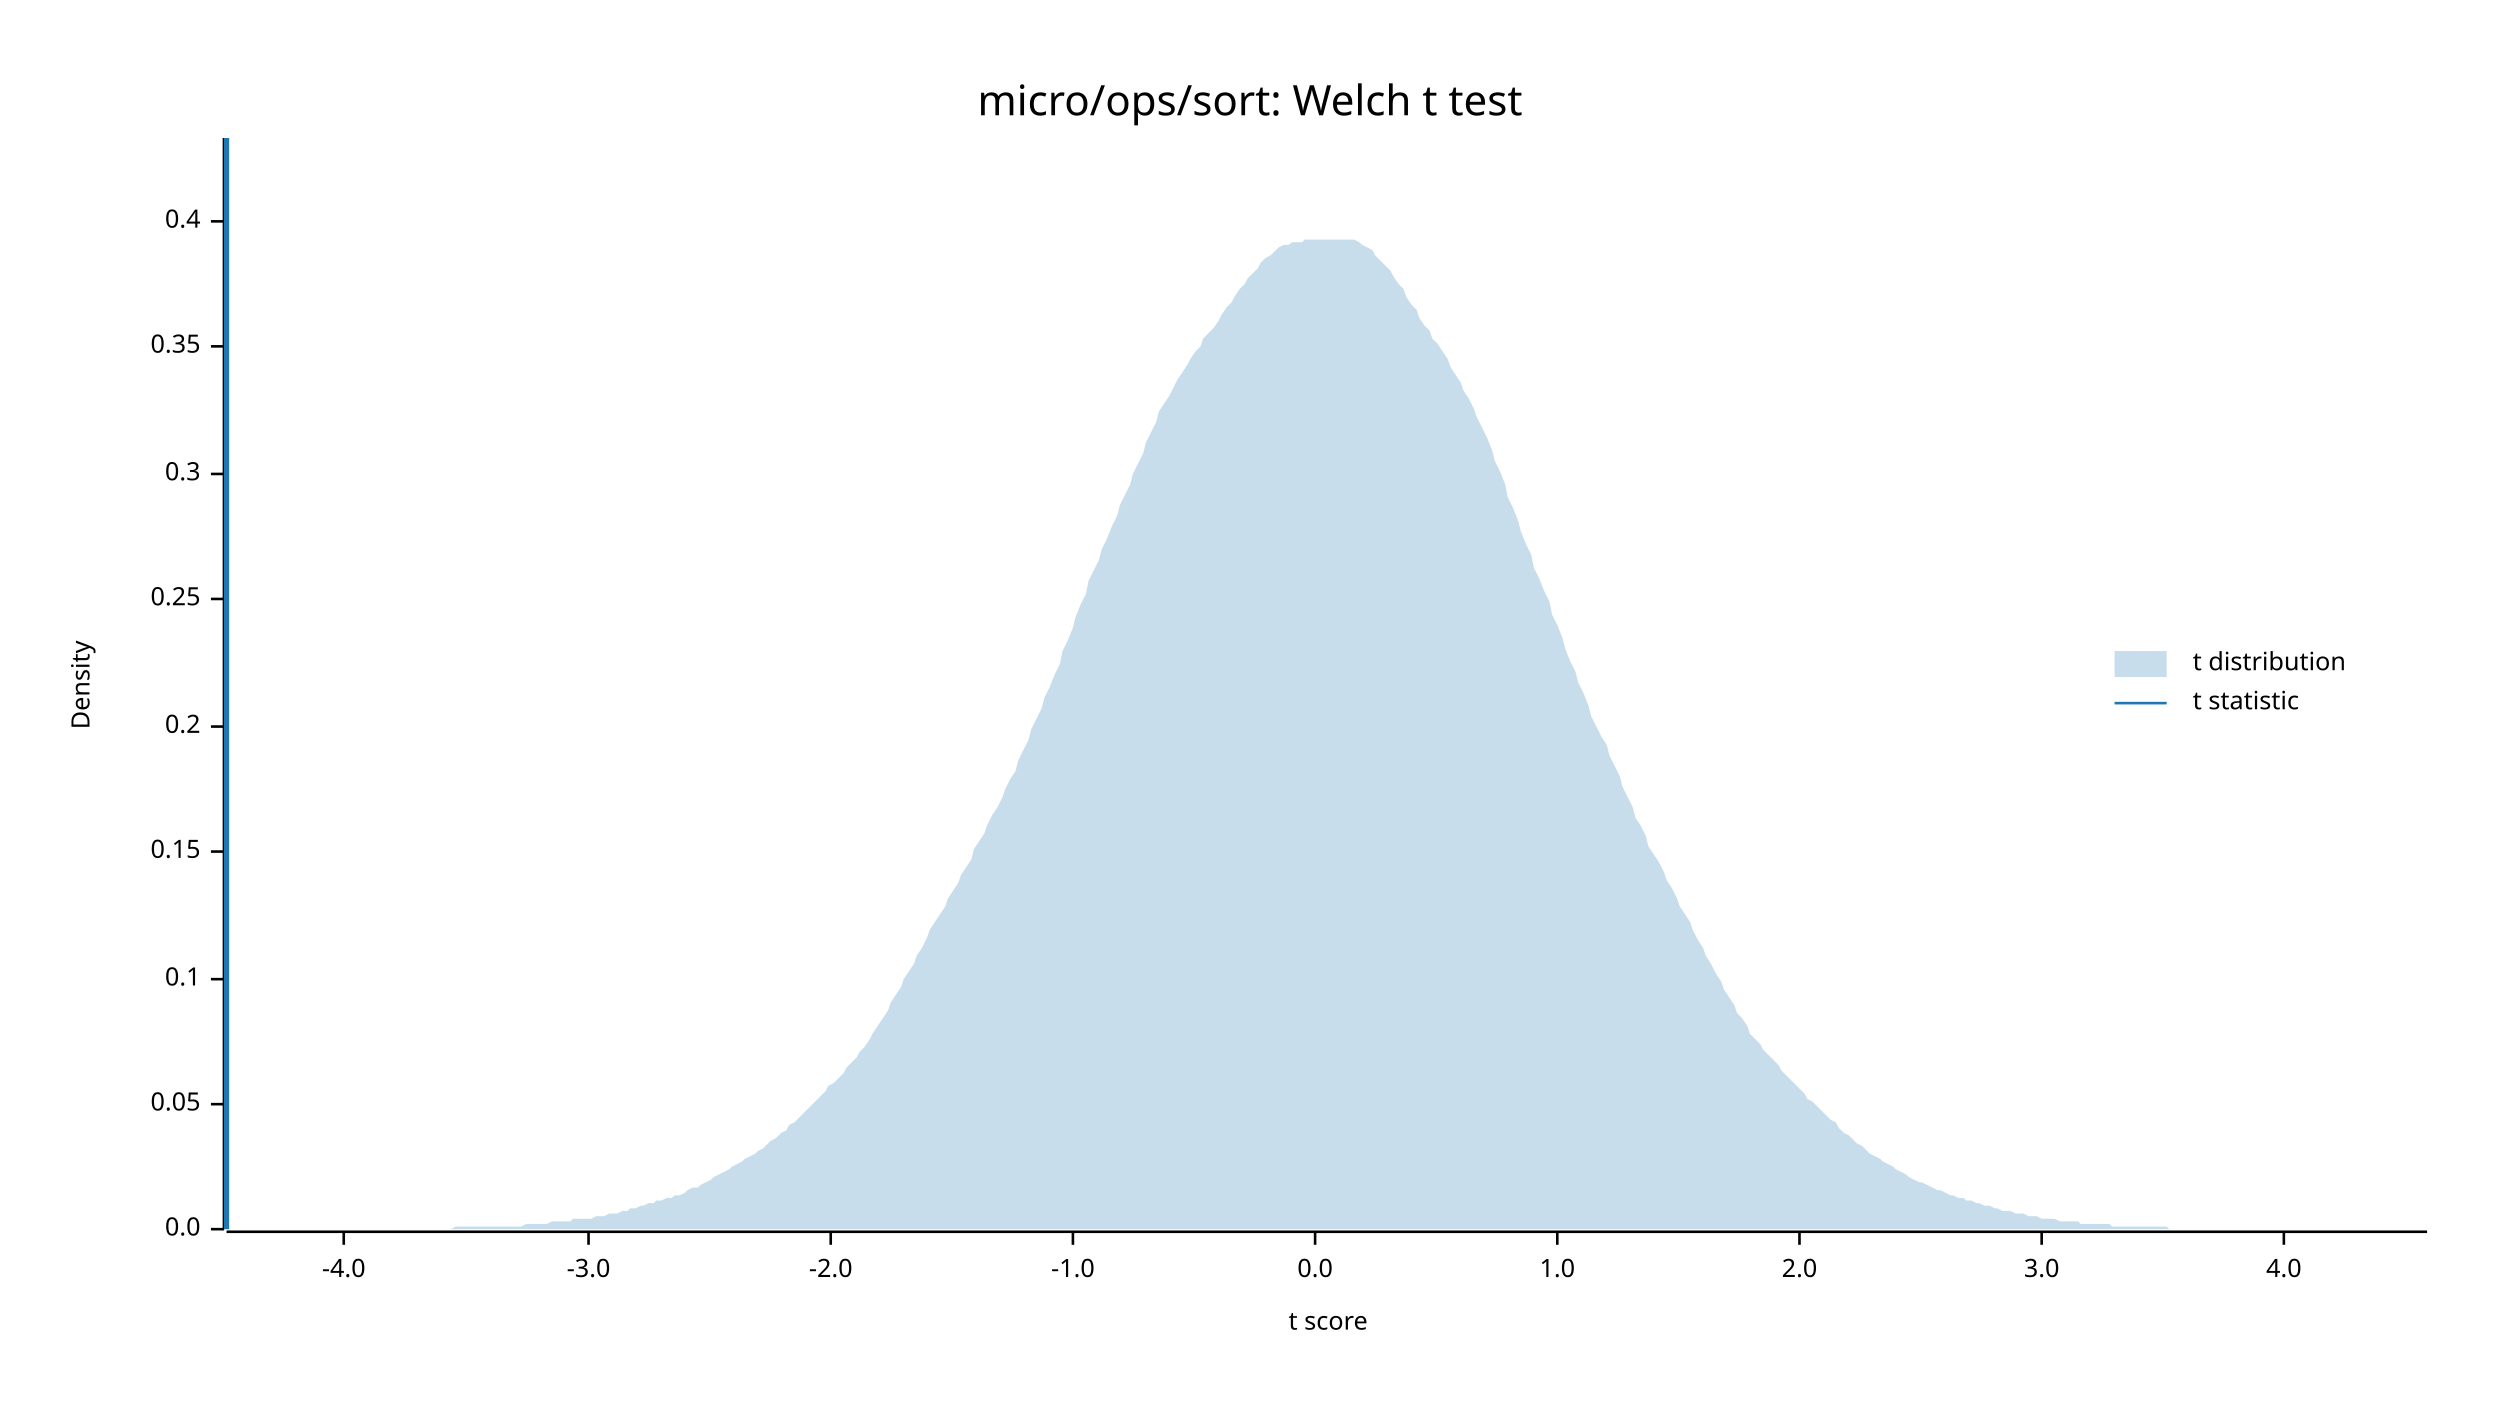
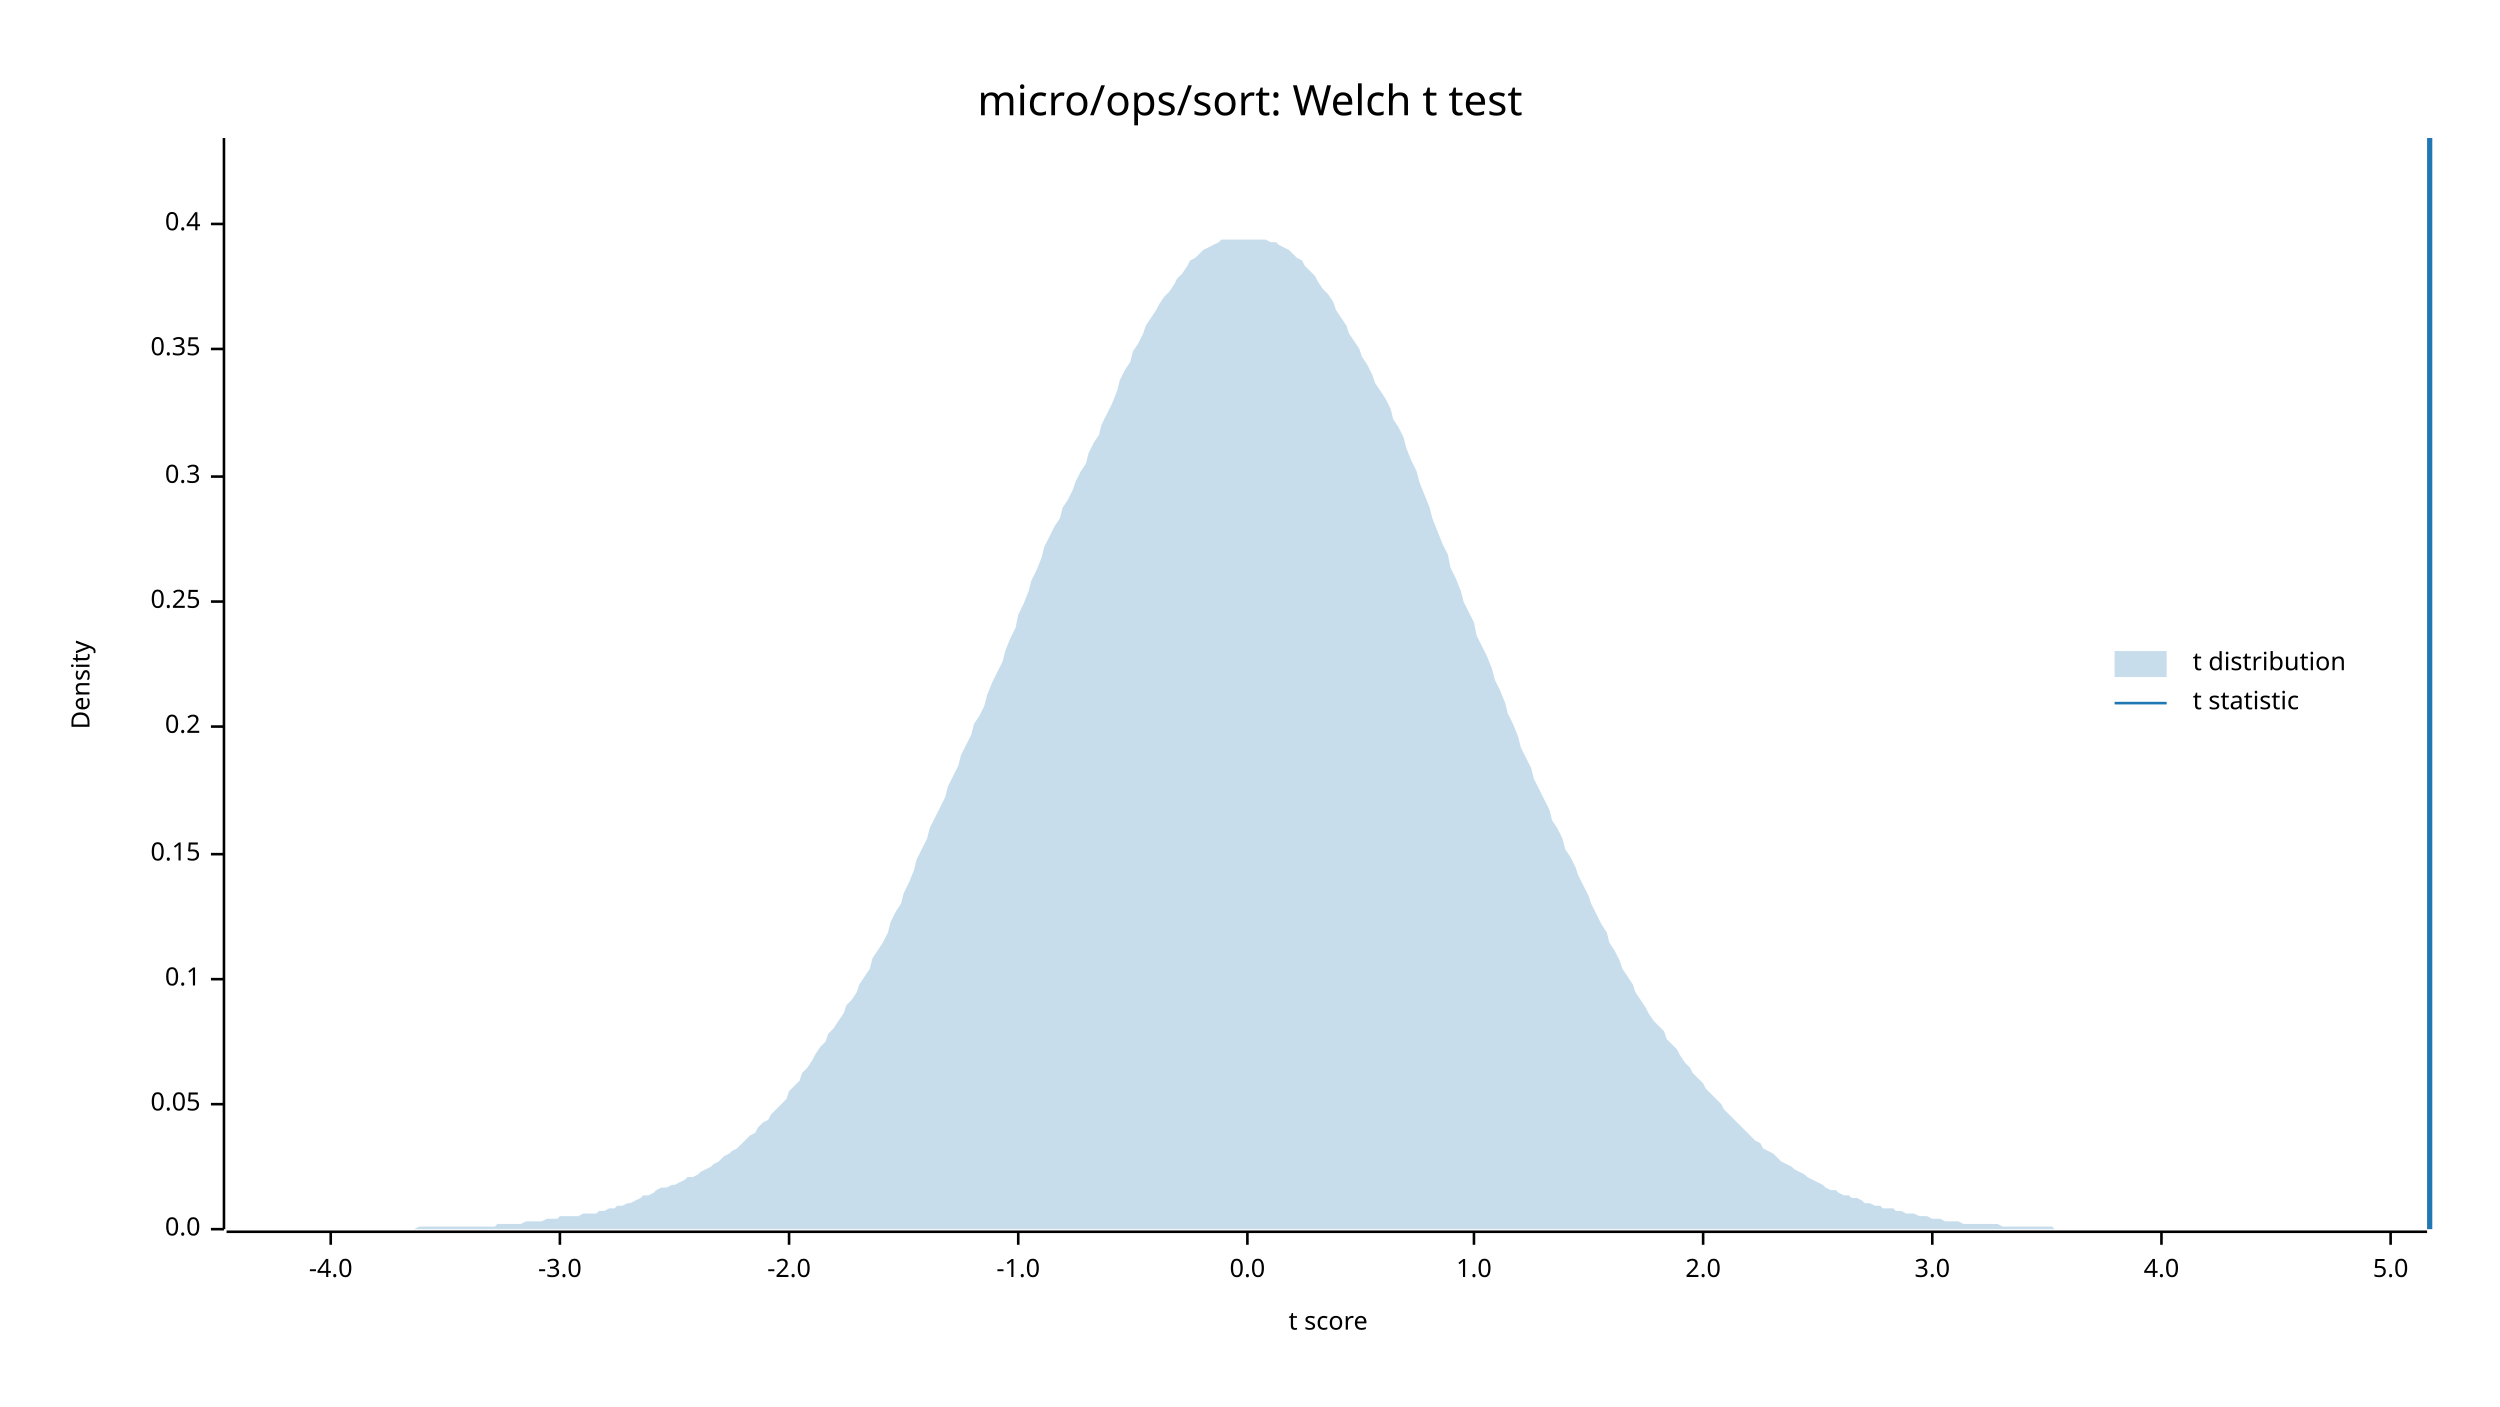
<svg xmlns="http://www.w3.org/2000/svg" width="960" height="540" viewBox="0 0 960 540">
  <text x="480" y="32" dy="0.76em" text-anchor="middle" font-family="sans-serif" font-size="16.129" opacity="1" fill="#000000">
micro/ops/sort: Welch t test
</text>
  <text x="27" y="263" dy="0.76em" text-anchor="middle" font-family="sans-serif" font-size="9.677" opacity="1" fill="#000000" transform="rotate(270, 27, 263)">
Density
</text>
  <text x="510" y="513" dy="-0.5ex" text-anchor="middle" font-family="sans-serif" font-size="9.677" opacity="1" fill="#000000">
t score
</text>
  <polyline fill="none" opacity="1" stroke="#000000" stroke-width="1" points="86,53 86,472 " />
  <text x="77" y="472" dy="0.5ex" text-anchor="end" font-family="sans-serif" font-size="9.677" opacity="1" fill="#000000">
0.0
</text>
  <polyline fill="none" opacity="1" stroke="#000000" stroke-width="1" points="81,472 86,472 " />
  <text x="77" y="424" dy="0.5ex" text-anchor="end" font-family="sans-serif" font-size="9.677" opacity="1" fill="#000000">
0.05
</text>
  <polyline fill="none" opacity="1" stroke="#000000" stroke-width="1" points="81,424 86,424 " />
  <text x="77" y="376" dy="0.5ex" text-anchor="end" font-family="sans-serif" font-size="9.677" opacity="1" fill="#000000">
0.1
</text>
  <polyline fill="none" opacity="1" stroke="#000000" stroke-width="1" points="81,376 86,376 " />
-   <text x="77" y="327" dy="0.5ex" text-anchor="end" font-family="sans-serif" font-size="9.677" opacity="1" fill="#000000">
+   <text x="77" y="328" dy="0.5ex" text-anchor="end" font-family="sans-serif" font-size="9.677" opacity="1" fill="#000000">
0.15
</text>
-   <polyline fill="none" opacity="1" stroke="#000000" stroke-width="1" points="81,327 86,327 " />
+   <polyline fill="none" opacity="1" stroke="#000000" stroke-width="1" points="81,328 86,328 " />
  <text x="77" y="279" dy="0.5ex" text-anchor="end" font-family="sans-serif" font-size="9.677" opacity="1" fill="#000000">
0.2
</text>
  <polyline fill="none" opacity="1" stroke="#000000" stroke-width="1" points="81,279 86,279 " />
-   <text x="77" y="230" dy="0.5ex" text-anchor="end" font-family="sans-serif" font-size="9.677" opacity="1" fill="#000000">
+   <text x="77" y="231" dy="0.5ex" text-anchor="end" font-family="sans-serif" font-size="9.677" opacity="1" fill="#000000">
0.25
</text>
-   <polyline fill="none" opacity="1" stroke="#000000" stroke-width="1" points="81,230 86,230 " />
-   <text x="77" y="182" dy="0.5ex" text-anchor="end" font-family="sans-serif" font-size="9.677" opacity="1" fill="#000000">
+   <polyline fill="none" opacity="1" stroke="#000000" stroke-width="1" points="81,231 86,231 " />
+   <text x="77" y="183" dy="0.5ex" text-anchor="end" font-family="sans-serif" font-size="9.677" opacity="1" fill="#000000">
0.3
</text>
-   <polyline fill="none" opacity="1" stroke="#000000" stroke-width="1" points="81,182 86,182 " />
-   <text x="77" y="133" dy="0.5ex" text-anchor="end" font-family="sans-serif" font-size="9.677" opacity="1" fill="#000000">
+   <polyline fill="none" opacity="1" stroke="#000000" stroke-width="1" points="81,183 86,183 " />
+   <text x="77" y="134" dy="0.5ex" text-anchor="end" font-family="sans-serif" font-size="9.677" opacity="1" fill="#000000">
0.35
</text>
-   <polyline fill="none" opacity="1" stroke="#000000" stroke-width="1" points="81,133 86,133 " />
-   <text x="77" y="85" dy="0.5ex" text-anchor="end" font-family="sans-serif" font-size="9.677" opacity="1" fill="#000000">
+   <polyline fill="none" opacity="1" stroke="#000000" stroke-width="1" points="81,134 86,134 " />
+   <text x="77" y="86" dy="0.5ex" text-anchor="end" font-family="sans-serif" font-size="9.677" opacity="1" fill="#000000">
0.4
</text>
-   <polyline fill="none" opacity="1" stroke="#000000" stroke-width="1" points="81,85 86,85 " />
+   <polyline fill="none" opacity="1" stroke="#000000" stroke-width="1" points="81,86 86,86 " />
  <polyline fill="none" opacity="1" stroke="#000000" stroke-width="1" points="87,473 932,473 " />
-   <text x="132" y="483" dy="0.76em" text-anchor="middle" font-family="sans-serif" font-size="9.677" opacity="1" fill="#000000">
+   <text x="127" y="483" dy="0.76em" text-anchor="middle" font-family="sans-serif" font-size="9.677" opacity="1" fill="#000000">
-4.0
</text>
-   <polyline fill="none" opacity="1" stroke="#000000" stroke-width="1" points="132,473 132,478 " />
-   <text x="226" y="483" dy="0.76em" text-anchor="middle" font-family="sans-serif" font-size="9.677" opacity="1" fill="#000000">
+   <polyline fill="none" opacity="1" stroke="#000000" stroke-width="1" points="127,473 127,478 " />
+   <text x="215" y="483" dy="0.76em" text-anchor="middle" font-family="sans-serif" font-size="9.677" opacity="1" fill="#000000">
-3.0
</text>
-   <polyline fill="none" opacity="1" stroke="#000000" stroke-width="1" points="226,473 226,478 " />
-   <text x="319" y="483" dy="0.76em" text-anchor="middle" font-family="sans-serif" font-size="9.677" opacity="1" fill="#000000">
+   <polyline fill="none" opacity="1" stroke="#000000" stroke-width="1" points="215,473 215,478 " />
+   <text x="303" y="483" dy="0.76em" text-anchor="middle" font-family="sans-serif" font-size="9.677" opacity="1" fill="#000000">
-2.0
</text>
-   <polyline fill="none" opacity="1" stroke="#000000" stroke-width="1" points="319,473 319,478 " />
-   <text x="412" y="483" dy="0.76em" text-anchor="middle" font-family="sans-serif" font-size="9.677" opacity="1" fill="#000000">
+   <polyline fill="none" opacity="1" stroke="#000000" stroke-width="1" points="303,473 303,478 " />
+   <text x="391" y="483" dy="0.76em" text-anchor="middle" font-family="sans-serif" font-size="9.677" opacity="1" fill="#000000">
-1.0
</text>
-   <polyline fill="none" opacity="1" stroke="#000000" stroke-width="1" points="412,473 412,478 " />
-   <text x="505" y="483" dy="0.76em" text-anchor="middle" font-family="sans-serif" font-size="9.677" opacity="1" fill="#000000">
+   <polyline fill="none" opacity="1" stroke="#000000" stroke-width="1" points="391,473 391,478 " />
+   <text x="479" y="483" dy="0.76em" text-anchor="middle" font-family="sans-serif" font-size="9.677" opacity="1" fill="#000000">
0.0
</text>
-   <polyline fill="none" opacity="1" stroke="#000000" stroke-width="1" points="505,473 505,478 " />
-   <text x="598" y="483" dy="0.76em" text-anchor="middle" font-family="sans-serif" font-size="9.677" opacity="1" fill="#000000">
+   <polyline fill="none" opacity="1" stroke="#000000" stroke-width="1" points="479,473 479,478 " />
+   <text x="566" y="483" dy="0.76em" text-anchor="middle" font-family="sans-serif" font-size="9.677" opacity="1" fill="#000000">
1.0
</text>
-   <polyline fill="none" opacity="1" stroke="#000000" stroke-width="1" points="598,473 598,478 " />
-   <text x="691" y="483" dy="0.76em" text-anchor="middle" font-family="sans-serif" font-size="9.677" opacity="1" fill="#000000">
+   <polyline fill="none" opacity="1" stroke="#000000" stroke-width="1" points="566,473 566,478 " />
+   <text x="654" y="483" dy="0.76em" text-anchor="middle" font-family="sans-serif" font-size="9.677" opacity="1" fill="#000000">
2.0
</text>
-   <polyline fill="none" opacity="1" stroke="#000000" stroke-width="1" points="691,473 691,478 " />
-   <text x="784" y="483" dy="0.76em" text-anchor="middle" font-family="sans-serif" font-size="9.677" opacity="1" fill="#000000">
+   <polyline fill="none" opacity="1" stroke="#000000" stroke-width="1" points="654,473 654,478 " />
+   <text x="742" y="483" dy="0.76em" text-anchor="middle" font-family="sans-serif" font-size="9.677" opacity="1" fill="#000000">
3.0
</text>
-   <polyline fill="none" opacity="1" stroke="#000000" stroke-width="1" points="784,473 784,478 " />
-   <text x="877" y="483" dy="0.76em" text-anchor="middle" font-family="sans-serif" font-size="9.677" opacity="1" fill="#000000">
+   <polyline fill="none" opacity="1" stroke="#000000" stroke-width="1" points="742,473 742,478 " />
+   <text x="830" y="483" dy="0.76em" text-anchor="middle" font-family="sans-serif" font-size="9.677" opacity="1" fill="#000000">
4.0
</text>
-   <polyline fill="none" opacity="1" stroke="#000000" stroke-width="1" points="877,473 877,478 " />
-   <polygon opacity="0.25" fill="#1F78B4" points="87,472 88,472 90,472 92,472 93,472 95,472 97,472 98,472 100,472 102,472 103,472 105,472 107,472 109,472 110,472 112,472 114,472 115,472 117,472 119,472 120,472 122,472 124,472 125,472 127,472 129,472 131,472 132,472 134,472 136,472 137,472 139,472 141,472 142,472 144,472 146,472 147,472 149,472 151,472 153,472 154,472 156,472 158,472 159,472 161,472 163,472 164,472 166,472 168,472 169,472 171,472 173,472 175,471 176,471 178,471 180,471 181,471 183,471 185,471 186,471 188,471 190,471 191,471 193,471 195,471 197,471 198,471 200,471 202,470 203,470 205,470 207,470 208,470 210,470 212,469 214,469 215,469 217,469 219,469 220,468 222,468 224,468 225,468 227,468 229,467 230,467 232,467 234,466 236,466 237,466 239,465 241,465 242,464 244,464 246,463 247,463 249,462 251,462 252,461 254,461 256,460 258,460 259,459 261,459 263,458 264,457 266,456 268,456 269,455 271,454 273,453 274,452 276,451 278,450 280,449 281,448 283,447 285,446 286,445 288,444 290,443 291,442 293,441 295,439 296,438 298,437 300,435 302,434 303,432 305,431 307,429 308,428 310,426 312,424 313,423 315,421 317,419 318,417 320,416 322,414 324,412 325,410 327,408 329,406 330,404 332,402 334,399 335,397 337,394 339,391 341,388 342,385 344,382 346,379 347,376 349,373 351,370 352,367 354,364 356,360 357,357 359,354 361,351 363,348 364,345 366,342 368,339 369,336 371,333 373,330 374,326 376,323 378,320 379,317 381,313 383,310 385,306 386,303 388,299 390,296 391,292 393,288 395,284 396,280 398,276 400,272 401,268 403,264 405,259 407,255 408,250 410,246 412,241 413,237 415,232 417,228 418,223 420,219 422,215 423,211 425,207 427,202 429,198 430,194 432,190 434,186 435,182 437,178 439,174 440,170 442,166 444,162 445,158 447,155 449,152 451,148 452,146 454,143 456,140 457,138 459,135 461,133 462,130 464,128 466,126 468,123 469,121 471,118 473,116 474,114 476,111 478,109 479,107 481,105 483,103 484,101 486,99 488,98 490,96 491,95 493,94 495,94 496,93 498,93 500,93 501,92 503,92 505,92 506,92 508,92 510,92 512,92 513,92 515,92 517,92 518,92 520,92 522,93 523,94 525,95 527,96 528,98 530,100 532,102 534,104 535,106 537,109 539,111 540,114 542,117 544,119 545,122 547,125 549,127 550,130 552,132 554,135 556,138 557,141 559,144 561,147 562,150 564,153 566,157 567,160 569,164 571,168 573,173 574,177 576,181 578,186 579,191 581,195 583,200 584,204 586,209 588,213 589,218 591,222 593,227 595,231 596,236 598,240 600,245 601,249 603,254 605,258 606,262 608,266 610,271 611,275 613,279 615,283 617,286 618,290 620,294 622,298 623,302 625,306 627,310 628,314 630,317 632,321 633,325 635,328 637,331 639,335 640,338 642,341 644,345 645,348 647,351 649,354 650,357 652,361 654,364 655,367 657,370 659,374 661,377 662,380 664,383 666,386 667,389 669,391 671,394 672,397 674,399 676,401 677,403 679,405 681,407 683,409 684,411 686,413 688,415 689,416 691,418 693,420 694,422 696,423 698,425 700,427 701,428 703,430 705,431 706,433 708,435 710,436 711,437 713,439 715,440 716,441 718,443 720,444 722,445 723,446 725,447 727,448 728,449 730,450 732,451 733,452 735,453 737,454 738,454 740,455 742,456 744,457 745,457 747,458 749,459 750,459 752,460 754,460 755,461 757,461 759,462 760,462 762,463 764,463 766,464 767,464 769,465 771,465 772,465 774,466 776,466 777,466 779,467 781,467 782,467 784,468 786,468 788,468 789,468 791,469 793,469 794,469 796,469 798,469 799,470 801,470 803,470 804,470 806,470 808,470 810,470 811,471 813,471 815,471 816,471 818,471 820,471 821,471 823,471 825,471 827,471 828,471 830,471 832,471 833,472 835,472 837,472 838,472 840,472 842,472 843,472 845,472 847,472 849,472 850,472 852,472 854,472 855,472 857,472 859,472 860,472 862,472 864,472 865,472 867,472 869,472 871,472 872,472 874,472 876,472 877,472 879,472 881,472 882,472 884,472 886,472 887,472 889,472 891,472 893,472 894,472 896,472 898,472 899,472 901,472 903,472 904,472 906,472 908,472 909,472 911,472 913,472 915,472 916,472 918,472 920,472 921,472 923,472 925,472 926,472 928,472 930,472 932,472 932,472 87,472 " />
-   <polyline fill="none" opacity="1" stroke="#1F78B4" stroke-width="2" points="87,472 87,53 " />
+   <polyline fill="none" opacity="1" stroke="#000000" stroke-width="1" points="830,473 830,478 " />
+   <text x="918" y="483" dy="0.76em" text-anchor="middle" font-family="sans-serif" font-size="9.677" opacity="1" fill="#000000">
+ 5.0
+ </text>
+   <polyline fill="none" opacity="1" stroke="#000000" stroke-width="1" points="918,473 918,478 " />
+   <polygon opacity="0.25" fill="#1F78B4" points="87,472 88,472 90,472 92,472 93,472 95,472 97,472 98,472 100,472 102,472 103,472 105,472 107,472 109,472 110,472 112,472 114,472 115,472 117,472 119,472 120,472 122,472 124,472 125,472 127,472 129,472 131,472 132,472 134,472 136,472 137,472 139,472 141,472 142,472 144,472 146,472 147,472 149,472 151,472 153,472 154,472 156,472 158,472 159,472 161,471 163,471 164,471 166,471 168,471 169,471 171,471 173,471 175,471 176,471 178,471 180,471 181,471 183,471 185,471 186,471 188,471 190,471 191,470 193,470 195,470 197,470 198,470 200,470 202,469 203,469 205,469 207,469 208,469 210,468 212,468 214,468 215,467 217,467 219,467 220,467 222,467 224,466 225,466 227,466 229,466 230,465 232,465 234,464 236,464 237,463 239,463 241,462 242,462 244,461 246,460 247,459 249,459 251,458 252,457 254,456 256,456 258,455 259,455 261,454 263,453 264,452 266,452 268,451 269,450 271,449 273,448 274,447 276,446 278,444 280,443 281,442 283,441 285,439 286,438 288,436 290,435 291,433 293,431 295,430 296,428 298,426 300,424 302,422 303,419 305,417 307,415 308,412 310,410 312,407 313,405 315,402 317,400 318,397 320,395 322,392 324,389 325,386 327,384 329,381 330,378 332,375 334,372 335,368 337,365 339,362 341,358 342,354 344,350 346,347 347,343 349,339 351,334 352,330 354,326 356,322 357,318 359,314 361,310 363,306 364,302 366,298 368,294 369,290 371,286 373,282 374,278 376,275 378,271 379,267 381,262 383,258 385,254 386,250 388,245 390,241 391,236 393,232 395,227 396,223 398,219 400,214 401,210 403,206 405,202 407,199 408,195 410,192 412,188 413,185 415,181 417,178 418,174 420,170 422,167 423,163 425,159 427,155 429,150 430,146 432,142 434,139 435,135 437,132 439,128 440,125 442,122 444,119 445,117 447,114 449,112 451,109 452,107 454,105 456,102 457,100 459,99 461,97 462,96 464,95 466,94 468,93 469,92 471,92 473,92 474,92 476,92 478,92 479,92 481,92 483,92 484,92 486,92 488,93 490,93 491,94 493,95 495,96 496,97 498,99 500,100 501,102 503,104 505,106 506,108 508,111 510,113 512,116 513,119 515,122 517,125 518,128 520,131 522,134 523,137 525,140 527,144 528,147 530,150 532,153 534,157 535,161 537,164 539,168 540,172 542,177 544,181 545,185 547,190 549,195 550,199 552,204 554,209 556,213 557,218 559,222 561,227 562,231 564,235 566,239 567,244 569,248 571,252 573,257 574,261 576,265 578,270 579,274 581,278 583,283 584,287 586,291 588,295 589,299 591,303 593,307 595,311 596,315 598,318 600,322 601,326 603,329 605,333 606,336 608,340 610,344 611,347 613,351 615,355 617,358 618,362 620,365 622,369 623,372 625,375 627,378 628,381 630,384 632,387 633,389 635,392 637,394 639,396 640,399 642,401 644,403 645,405 647,408 649,410 650,412 652,414 654,416 655,418 657,420 659,422 661,424 662,426 664,428 666,430 667,431 669,433 671,435 672,436 674,438 676,439 677,441 679,442 681,443 683,445 684,446 686,447 688,448 689,449 691,450 693,451 694,452 696,453 698,454 700,455 701,456 703,457 705,457 706,458 708,459 710,459 711,460 713,460 715,461 716,462 718,462 720,463 722,463 723,464 725,464 727,464 728,465 730,465 732,466 733,466 735,466 737,467 738,467 740,467 742,468 744,468 745,468 747,469 749,469 750,469 752,469 754,470 755,470 757,470 759,470 760,470 762,470 764,470 766,470 767,470 769,471 771,471 772,471 774,471 776,471 777,471 779,471 781,471 782,471 784,471 786,471 788,471 789,472 791,472 793,472 794,472 796,472 798,472 799,472 801,472 803,472 804,472 806,472 808,472 810,472 811,472 813,472 815,472 816,472 818,472 820,472 821,472 823,472 825,472 827,472 828,472 830,472 832,472 833,472 835,472 837,472 838,472 840,472 842,472 843,472 845,472 847,472 849,472 850,472 852,472 854,472 855,472 857,472 859,472 860,472 862,472 864,472 865,472 867,472 869,472 871,472 872,472 874,472 876,472 877,472 879,472 881,472 882,472 884,472 886,472 887,472 889,472 891,472 893,472 894,472 896,472 898,472 899,472 901,472 903,472 904,472 906,472 908,472 909,472 911,472 913,472 915,472 916,472 918,472 920,472 921,472 923,472 925,472 926,472 928,472 930,472 932,472 932,472 87,472 " />
+   <polyline fill="none" opacity="1" stroke="#1F78B4" stroke-width="2" points="933,472 933,53 " />
  <text x="842" y="250" dy="0.76em" text-anchor="start" font-family="sans-serif" font-size="9.677" opacity="1" fill="#000000">
t distribution
</text>
  <text x="842" y="265" dy="0.76em" text-anchor="start" font-family="sans-serif" font-size="9.677" opacity="1" fill="#000000">
t statistic
</text>
  <rect x="812" y="250" width="20" height="10" opacity="0.25" fill="#1F78B4" stroke="none" />
  <polyline fill="none" opacity="1" stroke="#1F78B4" stroke-width="1" points="812,270 832,270 " />
</svg>
